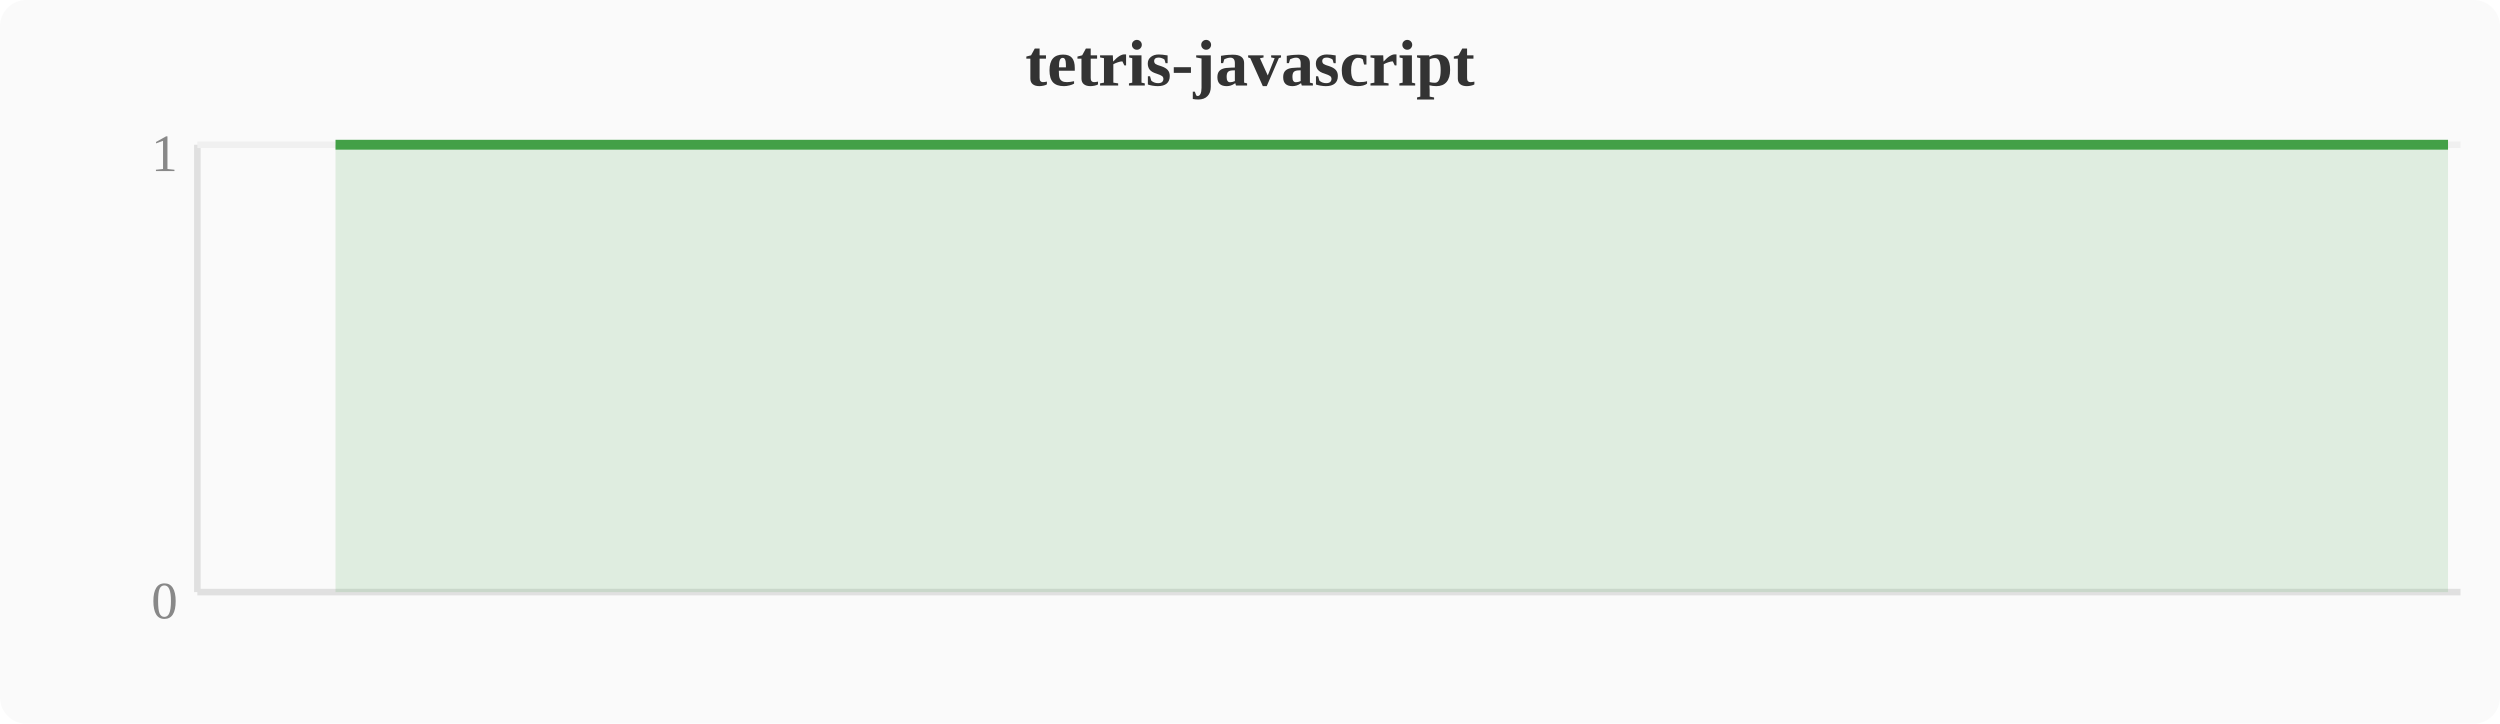
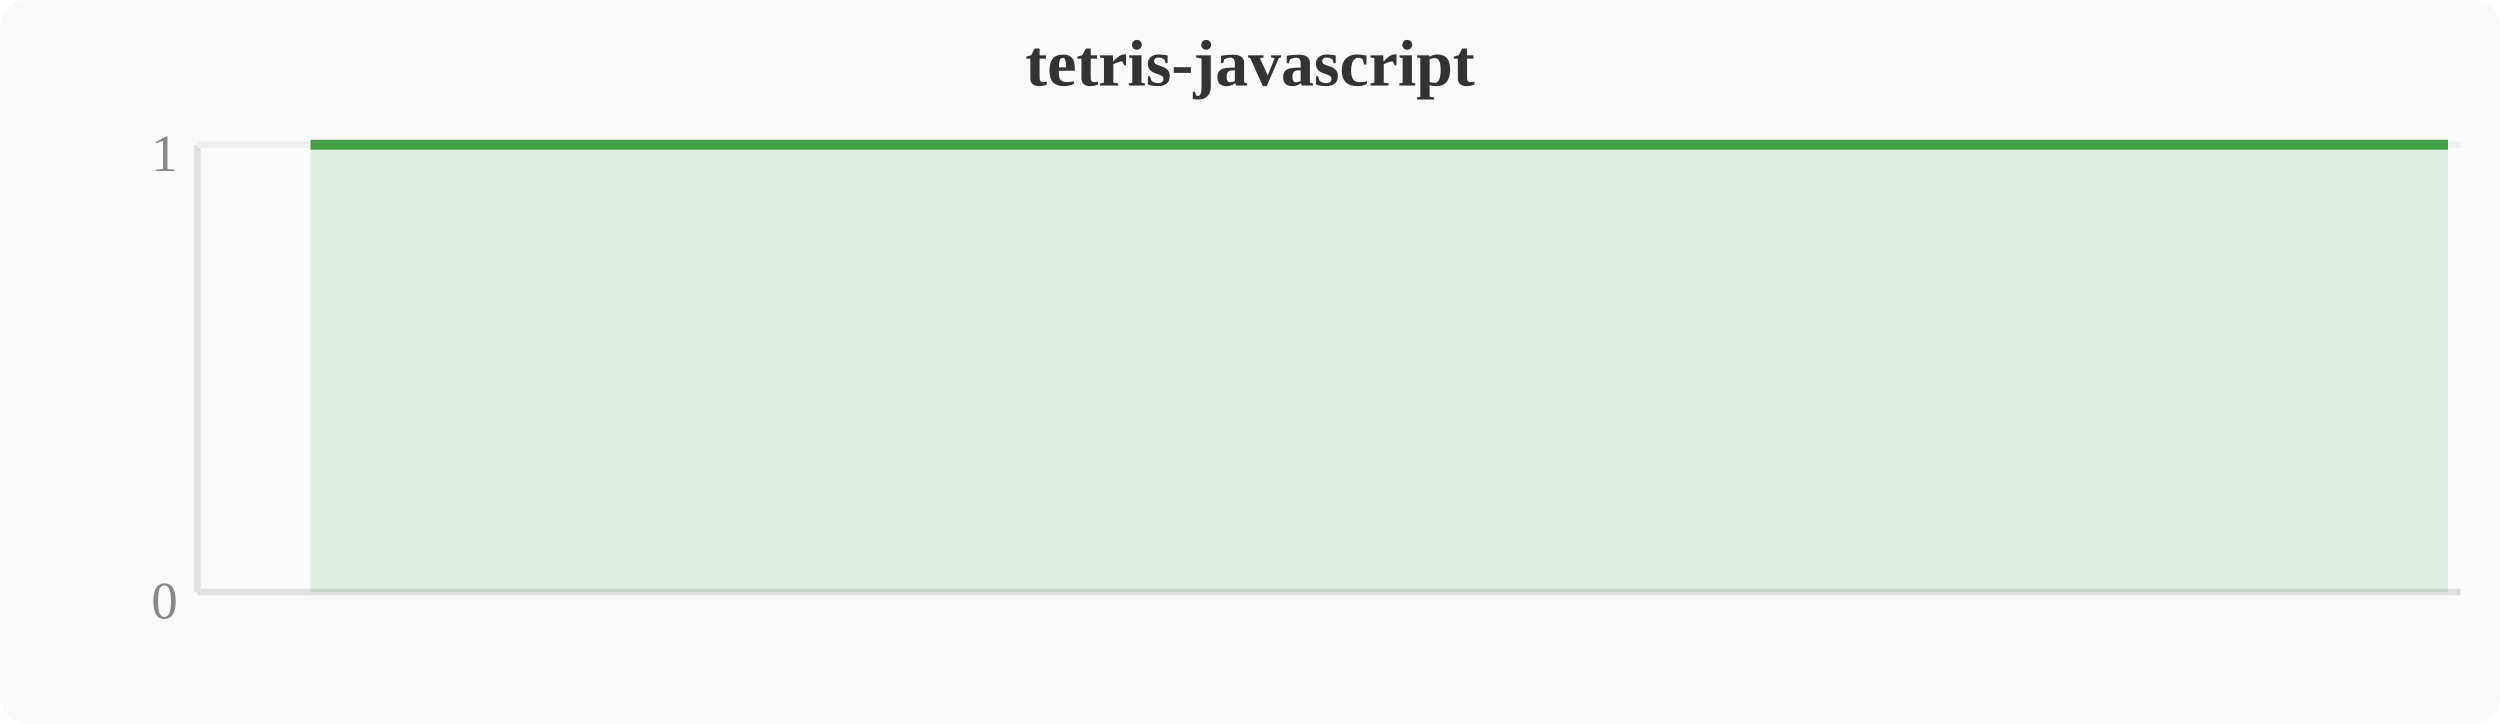
<svg xmlns="http://www.w3.org/2000/svg" width="380" height="110" viewBox="0 0 380 110">
  <rect width="380" height="110" fill="#fafafa" rx="4" />
  <text x="190" y="13" text-anchor="middle" font-size="10" font-weight="bold" fill="#333">tetris-javascript</text>
  <line x1="30" y1="22" x2="30" y2="90" stroke="#e0e0e0" stroke-width="1" />
  <line x1="30" y1="90" x2="374" y2="90" stroke="#e0e0e0" stroke-width="1" />
  <line x1="30" y1="22" x2="374" y2="22" stroke="#f0f0f0" stroke-width="1" />
  <text x="27" y="94" text-anchor="end" font-size="8" fill="#888">0</text>
  <text x="27" y="26" text-anchor="end" font-size="8" fill="#888">1</text>
-   <polygon points="51.0,22.0 54.8,22.0 58.7,22.0 62.5,22.0 66.3,22.0 70.1,22.0 74.0,22.0 77.8,22.0 81.6,22.0 85.4,22.0 89.2,22.0 93.1,22.0 96.9,22.0 100.7,22.0 104.5,22.0 108.4,22.0 112.2,22.0 116.0,22.0 119.8,22.0 123.6,22.0 127.5,22.0 131.3,22.0 135.1,22.0 138.9,22.0 142.8,22.0 146.6,22.0 150.4,22.0 154.2,22.0 158.0,22.0 161.9,22.0 165.7,22.0 169.5,22.0 173.3,22.0 177.2,22.0 181.0,22.0 184.8,22.0 188.6,22.0 192.4,22.0 196.3,22.0 200.1,22.0 203.9,22.0 207.7,22.0 211.6,22.0 215.4,22.0 219.2,22.0 223.0,22.0 226.8,22.0 230.7,22.0 234.5,22.0 238.3,22.0 253.6,22.0 257.4,22.0 261.2,22.0 265.1,22.0 272.7,22.0 276.5,22.0 280.4,22.0 284.2,22.0 288.0,22.0 291.8,22.0 295.6,22.0 299.5,22.0 303.3,22.0 307.1,22.0 310.9,22.0 341.5,22.0 356.8,22.0 364.4,22.0 368.3,22.0 372.1,22.0 372.1,90 51.0,90" fill="#43a047" opacity="0.15" />
-   <polyline points="51.0,22.0 54.8,22.0 58.7,22.0 62.5,22.0 66.3,22.0 70.1,22.0 74.0,22.0 77.8,22.0 81.6,22.0 85.4,22.0 89.2,22.0 93.1,22.0 96.9,22.0 100.7,22.0 104.5,22.0 108.4,22.0 112.2,22.0 116.0,22.0 119.8,22.0 123.6,22.0 127.5,22.0 131.3,22.0 135.1,22.0 138.9,22.0 142.8,22.0 146.6,22.0 150.4,22.0 154.2,22.0 158.0,22.0 161.9,22.0 165.7,22.0 169.5,22.0 173.3,22.0 177.2,22.0 181.0,22.0 184.8,22.0 188.6,22.0 192.4,22.0 196.3,22.0 200.1,22.0 203.9,22.0 207.7,22.0 211.6,22.0 215.4,22.0 219.2,22.0 223.0,22.0 226.8,22.0 230.7,22.0 234.5,22.0 238.3,22.0 253.6,22.0 257.4,22.0 261.2,22.0 265.1,22.0 272.7,22.0 276.5,22.0 280.4,22.0 284.2,22.0 288.0,22.0 291.8,22.0 295.6,22.0 299.5,22.0 303.3,22.0 307.1,22.0 310.9,22.0 341.5,22.0 356.8,22.0 364.4,22.0 368.3,22.0 372.1,22.0" fill="none" stroke="#43a047" stroke-width="1.5" stroke-linejoin="round" />
+   <polygon points="47.2,22.0 51.0,22.0 54.8,22.0 58.7,22.0 62.5,22.0 66.3,22.0 70.1,22.0 74.0,22.0 77.8,22.0 81.6,22.0 85.4,22.0 89.2,22.0 93.1,22.0 96.9,22.0 100.7,22.0 104.5,22.0 108.4,22.0 112.2,22.0 116.0,22.0 119.8,22.0 123.6,22.0 127.5,22.0 131.3,22.0 135.1,22.0 138.9,22.0 142.8,22.0 146.6,22.0 150.4,22.0 154.2,22.0 158.0,22.0 161.9,22.0 165.7,22.0 169.5,22.0 173.3,22.0 177.2,22.0 181.0,22.0 184.8,22.0 188.6,22.0 192.4,22.0 196.3,22.0 200.1,22.0 203.9,22.0 207.7,22.0 211.6,22.0 215.4,22.0 219.2,22.0 223.0,22.0 226.8,22.0 230.7,22.0 234.5,22.0 249.8,22.0 253.6,22.0 257.4,22.0 261.2,22.0 268.9,22.0 272.7,22.0 276.5,22.0 280.4,22.0 284.2,22.0 288.0,22.0 291.8,22.0 295.6,22.0 299.5,22.0 303.3,22.0 307.1,22.0 337.7,22.0 353.0,22.0 360.6,22.0 364.4,22.0 368.3,22.0 372.1,22.0 372.1,90 47.2,90" fill="#43a047" opacity="0.15" />
+   <polyline points="47.2,22.0 51.0,22.0 54.8,22.0 58.7,22.0 62.5,22.0 66.3,22.0 70.1,22.0 74.0,22.0 77.8,22.0 81.6,22.0 85.4,22.0 89.2,22.0 93.1,22.0 96.9,22.0 100.7,22.0 104.5,22.0 108.4,22.0 112.2,22.0 116.0,22.0 119.8,22.0 123.6,22.0 127.5,22.0 131.3,22.0 135.1,22.0 138.9,22.0 142.8,22.0 146.6,22.0 150.4,22.0 154.2,22.0 158.0,22.0 161.9,22.0 165.7,22.0 169.5,22.0 173.3,22.0 177.2,22.0 181.0,22.0 184.8,22.0 188.6,22.0 192.4,22.0 196.3,22.0 200.1,22.0 203.9,22.0 207.7,22.0 211.6,22.0 215.4,22.0 219.2,22.0 223.0,22.0 226.8,22.0 230.7,22.0 234.5,22.0 249.8,22.0 253.6,22.0 257.4,22.0 261.2,22.0 268.9,22.0 272.7,22.0 276.5,22.0 280.4,22.0 284.2,22.0 288.0,22.0 291.8,22.0 295.6,22.0 299.5,22.0 303.3,22.0 307.1,22.0 337.7,22.0 353.0,22.0 360.6,22.0 364.4,22.0 368.3,22.0 372.1,22.0" fill="none" stroke="#43a047" stroke-width="1.5" stroke-linejoin="round" />
</svg>
